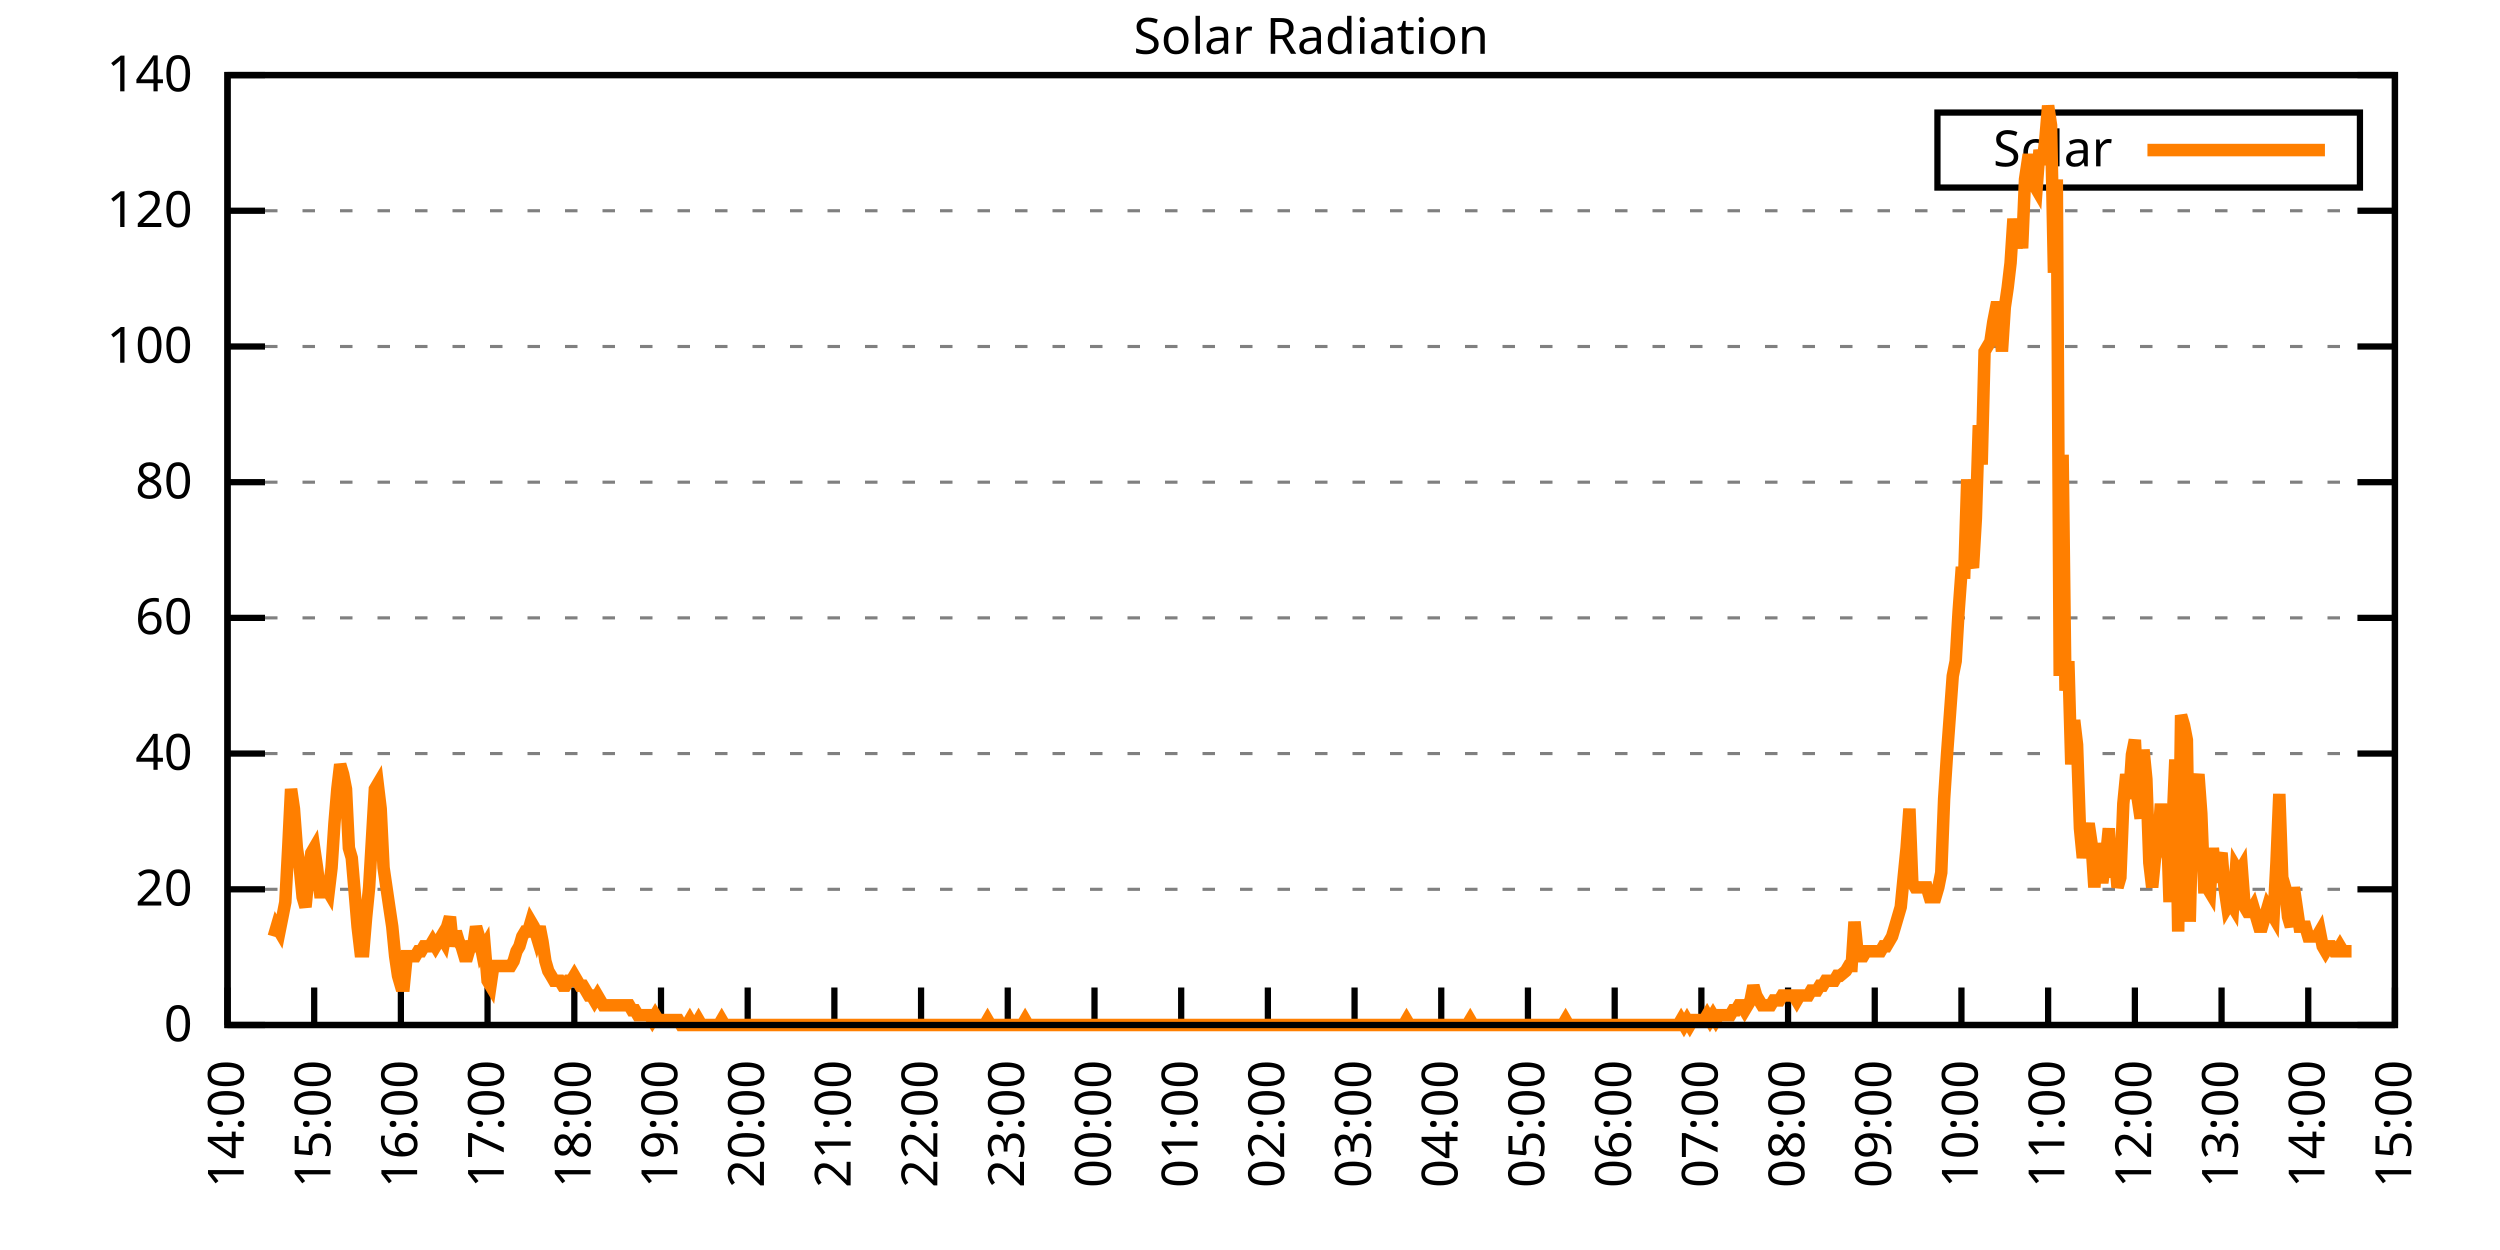
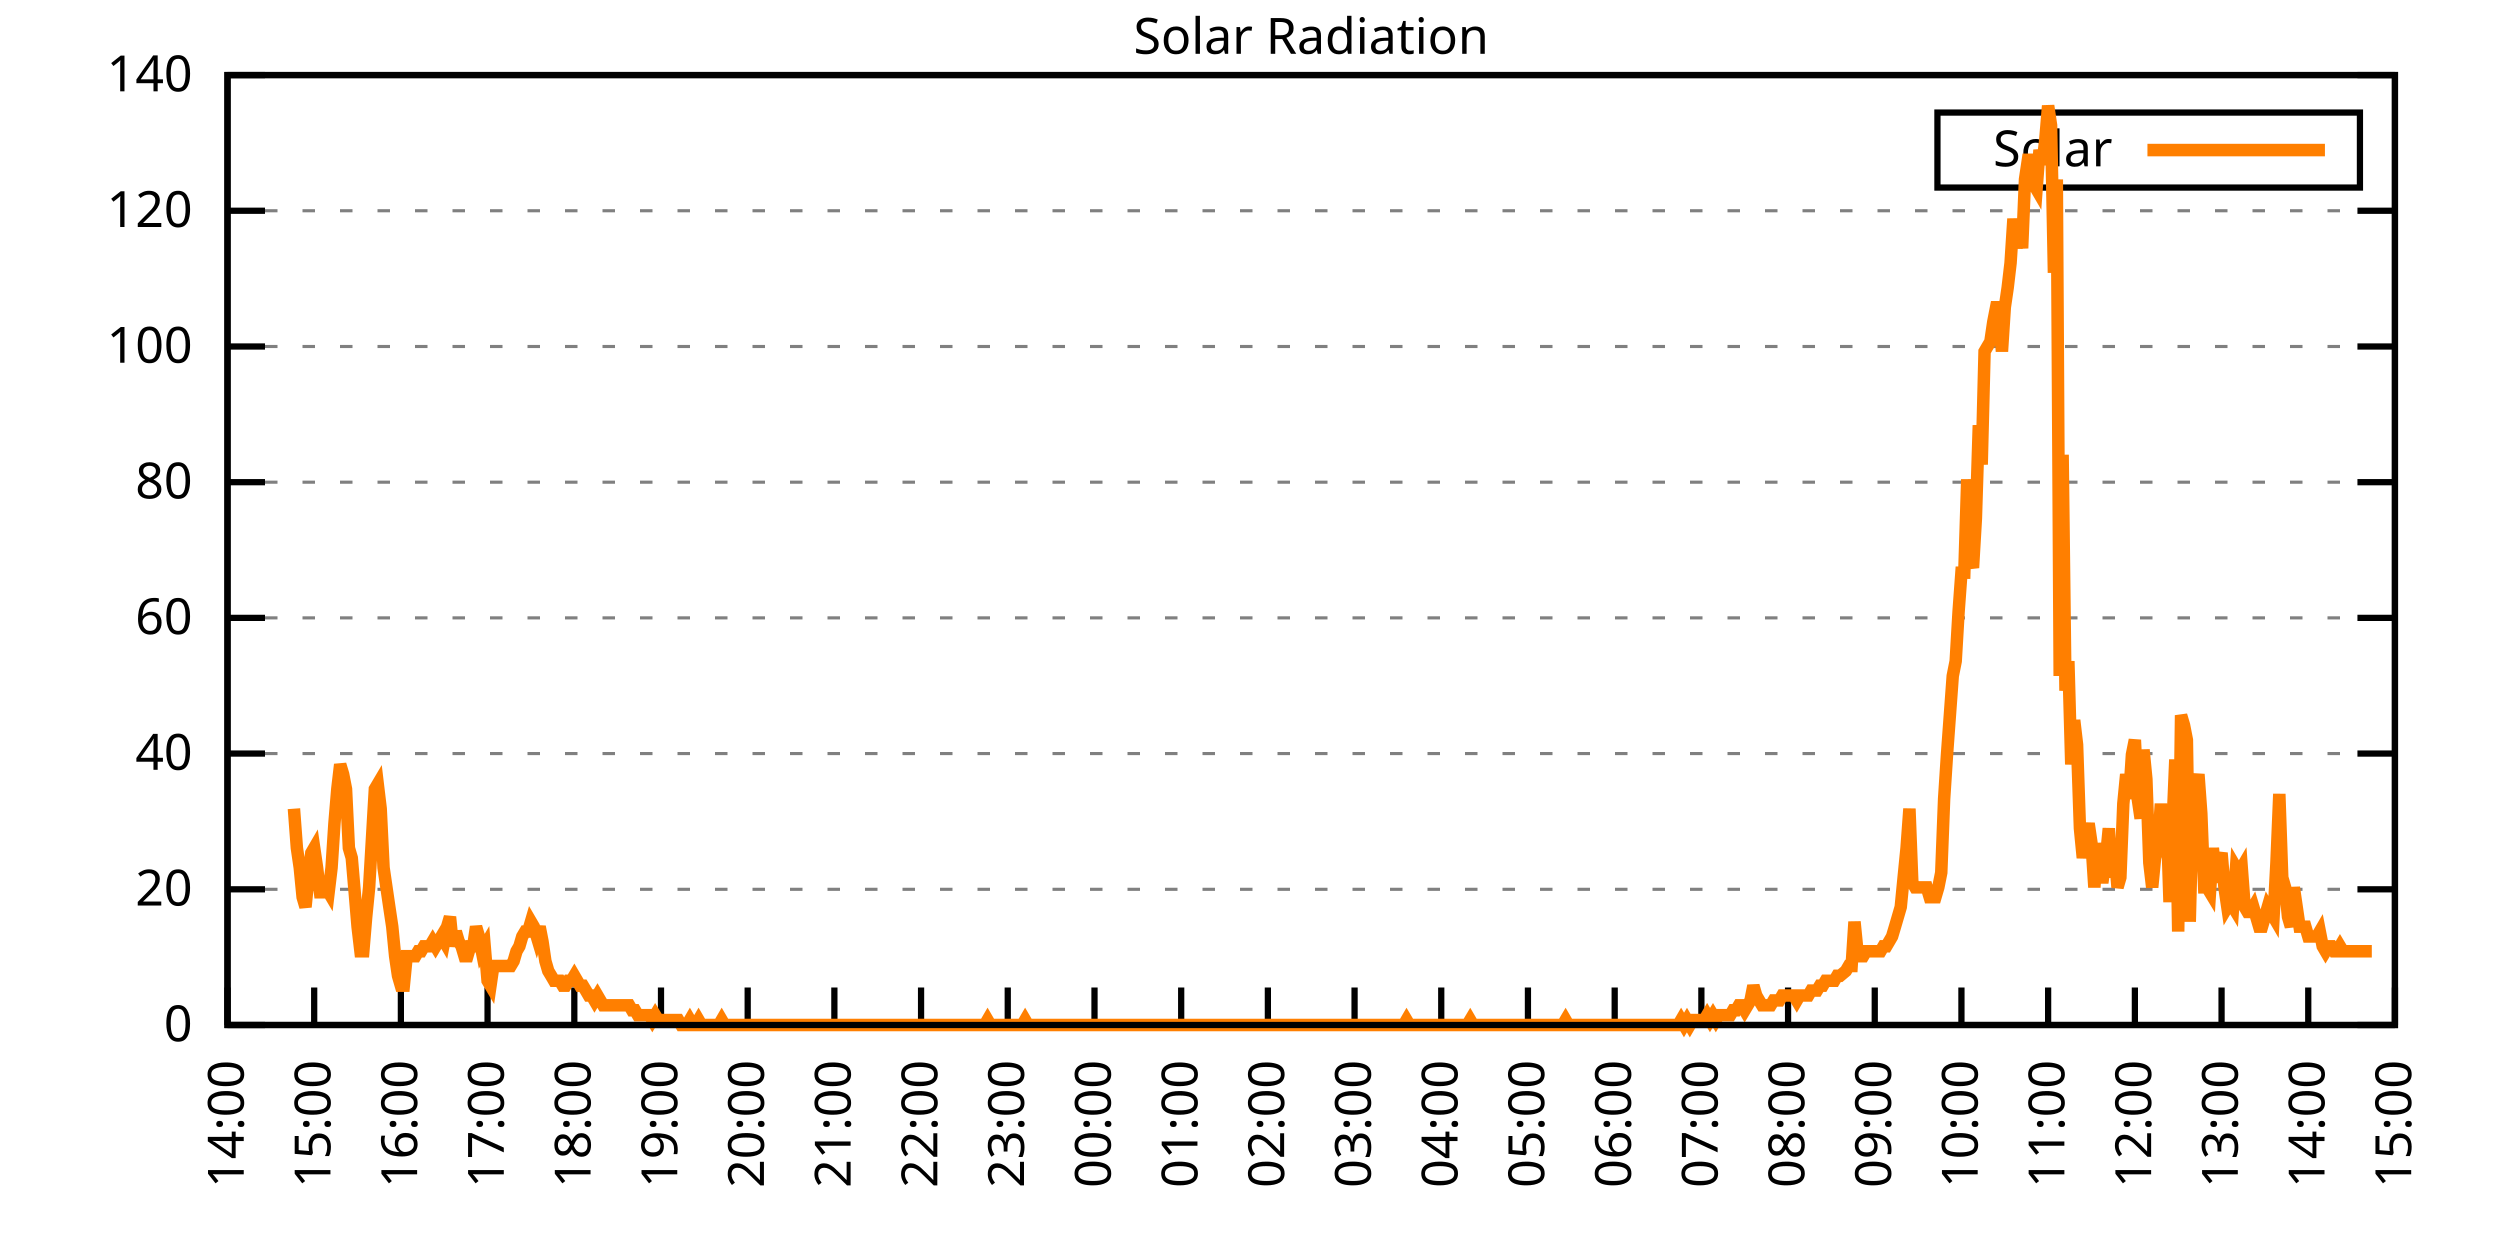
<svg xmlns="http://www.w3.org/2000/svg" xmlns:xlink="http://www.w3.org/1999/xlink" width="400" height="200" viewBox="0 0 400 200">
  <g id="gnuplot_canvas">
    <rect x="0" y="0" width="400" height="200" fill="none" />
    <defs>
      <circle id="gpDot" r="0.5" stroke-width="0.5" stroke="currentColor" />
      <path id="gpPt0" stroke-width="0.333" stroke="currentColor" d="M-1,0 h2 M0,-1 v2" />
      <path id="gpPt1" stroke-width="0.333" stroke="currentColor" d="M-1,-1 L1,1 M1,-1 L-1,1" />
      <path id="gpPt2" stroke-width="0.333" stroke="currentColor" d="M-1,0 L1,0 M0,-1 L0,1 M-1,-1 L1,1 M-1,1 L1,-1" />
      <rect id="gpPt3" stroke-width="0.333" stroke="currentColor" x="-1" y="-1" width="2" height="2" />
      <rect id="gpPt4" stroke-width="0.333" stroke="currentColor" fill="currentColor" x="-1" y="-1" width="2" height="2" />
      <circle id="gpPt5" stroke-width="0.333" stroke="currentColor" cx="0" cy="0" r="1" />
      <use xlink:href="#gpPt5" id="gpPt6" fill="currentColor" stroke="none" />
      <path id="gpPt7" stroke-width="0.333" stroke="currentColor" d="M0,-1.33 L-1.33,0.67 L1.33,0.67 z" />
      <use xlink:href="#gpPt7" id="gpPt8" fill="currentColor" stroke="none" />
      <use xlink:href="#gpPt7" id="gpPt9" stroke="currentColor" transform="rotate(180)" />
      <use xlink:href="#gpPt9" id="gpPt10" fill="currentColor" stroke="none" />
      <use xlink:href="#gpPt3" id="gpPt11" stroke="currentColor" transform="rotate(45)" />
      <use xlink:href="#gpPt11" id="gpPt12" fill="currentColor" stroke="none" />
      <path id="gpPt13" stroke-width="0.333" stroke="currentColor" d="M0,1.330 L1.265,0.411 L0.782,-1.067 L-0.782,-1.076 L-1.265,0.411 z" />
      <use xlink:href="#gpPt13" id="gpPt14" fill="currentColor" stroke="none" />
      <filter id="textbox" filterUnits="objectBoundingBox" x="0" y="0" height="1" width="1">
        <feFlood flood-color="white" flood-opacity="1" result="bgnd" />
        <feComposite in="SourceGraphic" in2="bgnd" operator="atop" />
      </filter>
      <filter id="greybox" filterUnits="objectBoundingBox" x="0" y="0" height="1" width="1">
        <feFlood flood-color="lightgrey" flood-opacity="1" result="grey" />
        <feComposite in="SourceGraphic" in2="grey" operator="atop" />
      </filter>
    </defs>
    <g fill="none" color="white" stroke="currentColor" stroke-width="1.00" stroke-linecap="butt" stroke-linejoin="miter">
</g>
    <g fill="none" color="black" stroke="currentColor" stroke-width="1.00" stroke-linecap="butt" stroke-linejoin="miter">
      <g stroke="none" shape-rendering="crispEdges">
        <polygon fill="rgb(255, 255, 255)" points="36.40,164.00 383.18,164.00 383.18,12.02 36.40,12.02 " />
      </g>
    </g>
    <g fill="none" color="black" stroke="currentColor" stroke-width="1.00" stroke-linecap="butt" stroke-linejoin="miter">
</g>
    <g fill="none" color="black" stroke="black" stroke-width="0.50" stroke-linecap="butt" stroke-linejoin="miter">
</g>
    <g fill="none" color="gray" stroke="currentColor" stroke-width="0.50" stroke-linecap="butt" stroke-linejoin="miter">
      <path stroke="gray" stroke-dasharray="2,4" class="gridline" d="M36.40,164.00 L383.19,164.00  " />
    </g>
    <g fill="none" color="gray" stroke="gray" stroke-width="1.00" stroke-linecap="butt" stroke-linejoin="miter">
</g>
    <g fill="none" color="black" stroke="currentColor" stroke-width="1.00" stroke-linecap="butt" stroke-linejoin="miter">
      <path stroke="black" d="M36.40,164.00 L42.40,164.00 M383.19,164.00 L377.19,164.00  " />
      <g transform="translate(30.80,166.60)" stroke="none" fill="black" font-family="Sans" font-size="8.00" text-anchor="end">
        <text>
          <tspan font-family="Sans"> 0</tspan>
        </text>
      </g>
    </g>
    <g fill="none" color="black" stroke="currentColor" stroke-width="1.00" stroke-linecap="butt" stroke-linejoin="miter">
</g>
    <g fill="none" color="black" stroke="black" stroke-width="0.50" stroke-linecap="butt" stroke-linejoin="miter">
</g>
    <g fill="none" color="gray" stroke="currentColor" stroke-width="0.50" stroke-linecap="butt" stroke-linejoin="miter">
      <path stroke="gray" stroke-dasharray="2,4" class="gridline" d="M36.40,142.29 L383.19,142.29  " />
    </g>
    <g fill="none" color="gray" stroke="gray" stroke-width="1.00" stroke-linecap="butt" stroke-linejoin="miter">
</g>
    <g fill="none" color="black" stroke="currentColor" stroke-width="1.00" stroke-linecap="butt" stroke-linejoin="miter">
      <path stroke="black" d="M36.40,142.29 L42.40,142.29 M383.19,142.29 L377.19,142.29  " />
      <g transform="translate(30.80,144.89)" stroke="none" fill="black" font-family="Sans" font-size="8.00" text-anchor="end">
        <text>
          <tspan font-family="Sans"> 20</tspan>
        </text>
      </g>
    </g>
    <g fill="none" color="black" stroke="currentColor" stroke-width="1.00" stroke-linecap="butt" stroke-linejoin="miter">
</g>
    <g fill="none" color="black" stroke="black" stroke-width="0.50" stroke-linecap="butt" stroke-linejoin="miter">
</g>
    <g fill="none" color="gray" stroke="currentColor" stroke-width="0.50" stroke-linecap="butt" stroke-linejoin="miter">
      <path stroke="gray" stroke-dasharray="2,4" class="gridline" d="M36.40,120.57 L383.19,120.57  " />
    </g>
    <g fill="none" color="gray" stroke="gray" stroke-width="1.00" stroke-linecap="butt" stroke-linejoin="miter">
</g>
    <g fill="none" color="black" stroke="currentColor" stroke-width="1.00" stroke-linecap="butt" stroke-linejoin="miter">
      <path stroke="black" d="M36.40,120.57 L42.40,120.57 M383.19,120.57 L377.19,120.57  " />
      <g transform="translate(30.80,123.17)" stroke="none" fill="black" font-family="Sans" font-size="8.00" text-anchor="end">
        <text>
          <tspan font-family="Sans"> 40</tspan>
        </text>
      </g>
    </g>
    <g fill="none" color="black" stroke="currentColor" stroke-width="1.00" stroke-linecap="butt" stroke-linejoin="miter">
</g>
    <g fill="none" color="black" stroke="black" stroke-width="0.50" stroke-linecap="butt" stroke-linejoin="miter">
</g>
    <g fill="none" color="gray" stroke="currentColor" stroke-width="0.50" stroke-linecap="butt" stroke-linejoin="miter">
      <path stroke="gray" stroke-dasharray="2,4" class="gridline" d="M36.40,98.86 L383.19,98.86  " />
    </g>
    <g fill="none" color="gray" stroke="gray" stroke-width="1.00" stroke-linecap="butt" stroke-linejoin="miter">
</g>
    <g fill="none" color="black" stroke="currentColor" stroke-width="1.00" stroke-linecap="butt" stroke-linejoin="miter">
      <path stroke="black" d="M36.40,98.86 L42.40,98.86 M383.19,98.86 L377.19,98.86  " />
      <g transform="translate(30.80,101.46)" stroke="none" fill="black" font-family="Sans" font-size="8.00" text-anchor="end">
        <text>
          <tspan font-family="Sans"> 60</tspan>
        </text>
      </g>
    </g>
    <g fill="none" color="black" stroke="currentColor" stroke-width="1.00" stroke-linecap="butt" stroke-linejoin="miter">
</g>
    <g fill="none" color="black" stroke="black" stroke-width="0.50" stroke-linecap="butt" stroke-linejoin="miter">
</g>
    <g fill="none" color="gray" stroke="currentColor" stroke-width="0.50" stroke-linecap="butt" stroke-linejoin="miter">
      <path stroke="gray" stroke-dasharray="2,4" class="gridline" d="M36.40,77.15 L383.19,77.15  " />
    </g>
    <g fill="none" color="gray" stroke="gray" stroke-width="1.00" stroke-linecap="butt" stroke-linejoin="miter">
</g>
    <g fill="none" color="black" stroke="currentColor" stroke-width="1.00" stroke-linecap="butt" stroke-linejoin="miter">
      <path stroke="black" d="M36.40,77.15 L42.40,77.15 M383.19,77.15 L377.19,77.15  " />
      <g transform="translate(30.80,79.75)" stroke="none" fill="black" font-family="Sans" font-size="8.00" text-anchor="end">
        <text>
          <tspan font-family="Sans"> 80</tspan>
        </text>
      </g>
    </g>
    <g fill="none" color="black" stroke="currentColor" stroke-width="1.00" stroke-linecap="butt" stroke-linejoin="miter">
</g>
    <g fill="none" color="black" stroke="black" stroke-width="0.50" stroke-linecap="butt" stroke-linejoin="miter">
</g>
    <g fill="none" color="gray" stroke="currentColor" stroke-width="0.50" stroke-linecap="butt" stroke-linejoin="miter">
      <path stroke="gray" stroke-dasharray="2,4" class="gridline" d="M36.40,55.44 L383.19,55.44  " />
    </g>
    <g fill="none" color="gray" stroke="gray" stroke-width="1.00" stroke-linecap="butt" stroke-linejoin="miter">
</g>
    <g fill="none" color="black" stroke="currentColor" stroke-width="1.00" stroke-linecap="butt" stroke-linejoin="miter">
      <path stroke="black" d="M36.40,55.44 L42.40,55.44 M383.19,55.44 L377.19,55.44  " />
      <g transform="translate(30.80,58.04)" stroke="none" fill="black" font-family="Sans" font-size="8.00" text-anchor="end">
        <text>
          <tspan font-family="Sans"> 100</tspan>
        </text>
      </g>
    </g>
    <g fill="none" color="black" stroke="currentColor" stroke-width="1.00" stroke-linecap="butt" stroke-linejoin="miter">
</g>
    <g fill="none" color="black" stroke="black" stroke-width="0.50" stroke-linecap="butt" stroke-linejoin="miter">
</g>
    <g fill="none" color="gray" stroke="currentColor" stroke-width="0.50" stroke-linecap="butt" stroke-linejoin="miter">
      <path stroke="gray" stroke-dasharray="2,4" class="gridline" d="M36.40,33.72 L383.19,33.72  " />
    </g>
    <g fill="none" color="gray" stroke="gray" stroke-width="1.00" stroke-linecap="butt" stroke-linejoin="miter">
</g>
    <g fill="none" color="black" stroke="currentColor" stroke-width="1.00" stroke-linecap="butt" stroke-linejoin="miter">
      <path stroke="black" d="M36.40,33.72 L42.40,33.72 M383.19,33.72 L377.19,33.72  " />
      <g transform="translate(30.80,36.32)" stroke="none" fill="black" font-family="Sans" font-size="8.00" text-anchor="end">
        <text>
          <tspan font-family="Sans"> 120</tspan>
        </text>
      </g>
    </g>
    <g fill="none" color="black" stroke="currentColor" stroke-width="1.00" stroke-linecap="butt" stroke-linejoin="miter">
</g>
    <g fill="none" color="black" stroke="black" stroke-width="0.50" stroke-linecap="butt" stroke-linejoin="miter">
</g>
    <g fill="none" color="gray" stroke="currentColor" stroke-width="0.50" stroke-linecap="butt" stroke-linejoin="miter">
      <path stroke="gray" stroke-dasharray="2,4" class="gridline" d="M36.40,12.01 L383.19,12.01  " />
    </g>
    <g fill="none" color="gray" stroke="gray" stroke-width="1.00" stroke-linecap="butt" stroke-linejoin="miter">
</g>
    <g fill="none" color="black" stroke="currentColor" stroke-width="1.00" stroke-linecap="butt" stroke-linejoin="miter">
      <path stroke="black" d="M36.40,12.01 L42.40,12.01 M383.19,12.01 L377.19,12.01  " />
      <g transform="translate(30.80,14.61)" stroke="none" fill="black" font-family="Sans" font-size="8.00" text-anchor="end">
        <text>
          <tspan font-family="Sans"> 140</tspan>
        </text>
      </g>
    </g>
    <g fill="none" color="black" stroke="currentColor" stroke-width="1.00" stroke-linecap="butt" stroke-linejoin="miter">
      <path stroke="black" d="M36.40,164.00 L36.40,158.00  " />
      <g transform="translate(39.00,169.60) rotate(270.00)" stroke="none" fill="black" font-family="Sans" font-size="8.00" text-anchor="end">
        <text>
          <tspan font-family="Sans">14:00</tspan>
        </text>
      </g>
    </g>
    <g fill="none" color="black" stroke="currentColor" stroke-width="1.00" stroke-linecap="butt" stroke-linejoin="miter">
      <path stroke="black" d="M50.27,164.00 L50.27,158.00  " />
      <g transform="translate(52.87,169.60) rotate(270.00)" stroke="none" fill="black" font-family="Sans" font-size="8.00" text-anchor="end">
        <text>
          <tspan font-family="Sans">15:00</tspan>
        </text>
      </g>
    </g>
    <g fill="none" color="black" stroke="currentColor" stroke-width="1.00" stroke-linecap="butt" stroke-linejoin="miter">
      <path stroke="black" d="M64.14,164.00 L64.14,158.00  " />
      <g transform="translate(66.74,169.60) rotate(270.00)" stroke="none" fill="black" font-family="Sans" font-size="8.00" text-anchor="end">
        <text>
          <tspan font-family="Sans">16:00</tspan>
        </text>
      </g>
    </g>
    <g fill="none" color="black" stroke="currentColor" stroke-width="1.00" stroke-linecap="butt" stroke-linejoin="miter">
      <path stroke="black" d="M78.01,164.00 L78.01,158.00  " />
      <g transform="translate(80.61,169.60) rotate(270.00)" stroke="none" fill="black" font-family="Sans" font-size="8.00" text-anchor="end">
        <text>
          <tspan font-family="Sans">17:00</tspan>
        </text>
      </g>
    </g>
    <g fill="none" color="black" stroke="currentColor" stroke-width="1.00" stroke-linecap="butt" stroke-linejoin="miter">
      <path stroke="black" d="M91.89,164.00 L91.89,158.00  " />
      <g transform="translate(94.49,169.60) rotate(270.00)" stroke="none" fill="black" font-family="Sans" font-size="8.00" text-anchor="end">
        <text>
          <tspan font-family="Sans">18:00</tspan>
        </text>
      </g>
    </g>
    <g fill="none" color="black" stroke="currentColor" stroke-width="1.00" stroke-linecap="butt" stroke-linejoin="miter">
      <path stroke="black" d="M105.76,164.00 L105.76,158.00  " />
      <g transform="translate(108.36,169.60) rotate(270.00)" stroke="none" fill="black" font-family="Sans" font-size="8.00" text-anchor="end">
        <text>
          <tspan font-family="Sans">19:00</tspan>
        </text>
      </g>
    </g>
    <g fill="none" color="black" stroke="currentColor" stroke-width="1.00" stroke-linecap="butt" stroke-linejoin="miter">
      <path stroke="black" d="M119.63,164.00 L119.63,158.00  " />
      <g transform="translate(122.23,169.60) rotate(270.00)" stroke="none" fill="black" font-family="Sans" font-size="8.00" text-anchor="end">
        <text>
          <tspan font-family="Sans">20:00</tspan>
        </text>
      </g>
    </g>
    <g fill="none" color="black" stroke="currentColor" stroke-width="1.00" stroke-linecap="butt" stroke-linejoin="miter">
      <path stroke="black" d="M133.50,164.00 L133.50,158.00  " />
      <g transform="translate(136.10,169.60) rotate(270.00)" stroke="none" fill="black" font-family="Sans" font-size="8.00" text-anchor="end">
        <text>
          <tspan font-family="Sans">21:00</tspan>
        </text>
      </g>
    </g>
    <g fill="none" color="black" stroke="currentColor" stroke-width="1.00" stroke-linecap="butt" stroke-linejoin="miter">
      <path stroke="black" d="M147.37,164.00 L147.37,158.00  " />
      <g transform="translate(149.97,169.60) rotate(270.00)" stroke="none" fill="black" font-family="Sans" font-size="8.00" text-anchor="end">
        <text>
          <tspan font-family="Sans">22:00</tspan>
        </text>
      </g>
    </g>
    <g fill="none" color="black" stroke="currentColor" stroke-width="1.00" stroke-linecap="butt" stroke-linejoin="miter">
      <path stroke="black" d="M161.24,164.00 L161.24,158.00  " />
      <g transform="translate(163.84,169.60) rotate(270.00)" stroke="none" fill="black" font-family="Sans" font-size="8.00" text-anchor="end">
        <text>
          <tspan font-family="Sans">23:00</tspan>
        </text>
      </g>
    </g>
    <g fill="none" color="black" stroke="currentColor" stroke-width="1.00" stroke-linecap="butt" stroke-linejoin="miter">
      <path stroke="black" d="M175.12,164.00 L175.12,158.00  " />
      <g transform="translate(177.72,169.60) rotate(270.00)" stroke="none" fill="black" font-family="Sans" font-size="8.00" text-anchor="end">
        <text>
          <tspan font-family="Sans">00:00</tspan>
        </text>
      </g>
    </g>
    <g fill="none" color="black" stroke="currentColor" stroke-width="1.00" stroke-linecap="butt" stroke-linejoin="miter">
      <path stroke="black" d="M188.99,164.00 L188.99,158.00  " />
      <g transform="translate(191.59,169.60) rotate(270.00)" stroke="none" fill="black" font-family="Sans" font-size="8.00" text-anchor="end">
        <text>
          <tspan font-family="Sans">01:00</tspan>
        </text>
      </g>
    </g>
    <g fill="none" color="black" stroke="currentColor" stroke-width="1.00" stroke-linecap="butt" stroke-linejoin="miter">
      <path stroke="black" d="M202.86,164.00 L202.86,158.00  " />
      <g transform="translate(205.46,169.60) rotate(270.00)" stroke="none" fill="black" font-family="Sans" font-size="8.00" text-anchor="end">
        <text>
          <tspan font-family="Sans">02:00</tspan>
        </text>
      </g>
    </g>
    <g fill="none" color="black" stroke="currentColor" stroke-width="1.00" stroke-linecap="butt" stroke-linejoin="miter">
      <path stroke="black" d="M216.73,164.00 L216.73,158.00  " />
      <g transform="translate(219.33,169.60) rotate(270.00)" stroke="none" fill="black" font-family="Sans" font-size="8.00" text-anchor="end">
        <text>
          <tspan font-family="Sans">03:00</tspan>
        </text>
      </g>
    </g>
    <g fill="none" color="black" stroke="currentColor" stroke-width="1.00" stroke-linecap="butt" stroke-linejoin="miter">
      <path stroke="black" d="M230.60,164.00 L230.60,158.00  " />
      <g transform="translate(233.20,169.60) rotate(270.00)" stroke="none" fill="black" font-family="Sans" font-size="8.00" text-anchor="end">
        <text>
          <tspan font-family="Sans">04:00</tspan>
        </text>
      </g>
    </g>
    <g fill="none" color="black" stroke="currentColor" stroke-width="1.00" stroke-linecap="butt" stroke-linejoin="miter">
      <path stroke="black" d="M244.47,164.00 L244.47,158.00  " />
      <g transform="translate(247.07,169.60) rotate(270.00)" stroke="none" fill="black" font-family="Sans" font-size="8.00" text-anchor="end">
        <text>
          <tspan font-family="Sans">05:00</tspan>
        </text>
      </g>
    </g>
    <g fill="none" color="black" stroke="currentColor" stroke-width="1.00" stroke-linecap="butt" stroke-linejoin="miter">
      <path stroke="black" d="M258.35,164.00 L258.35,158.00  " />
      <g transform="translate(260.95,169.60) rotate(270.00)" stroke="none" fill="black" font-family="Sans" font-size="8.00" text-anchor="end">
        <text>
          <tspan font-family="Sans">06:00</tspan>
        </text>
      </g>
    </g>
    <g fill="none" color="black" stroke="currentColor" stroke-width="1.00" stroke-linecap="butt" stroke-linejoin="miter">
      <path stroke="black" d="M272.22,164.00 L272.22,158.00  " />
      <g transform="translate(274.82,169.60) rotate(270.00)" stroke="none" fill="black" font-family="Sans" font-size="8.00" text-anchor="end">
        <text>
          <tspan font-family="Sans">07:00</tspan>
        </text>
      </g>
    </g>
    <g fill="none" color="black" stroke="currentColor" stroke-width="1.00" stroke-linecap="butt" stroke-linejoin="miter">
      <path stroke="black" d="M286.09,164.00 L286.09,158.00  " />
      <g transform="translate(288.69,169.60) rotate(270.00)" stroke="none" fill="black" font-family="Sans" font-size="8.00" text-anchor="end">
        <text>
          <tspan font-family="Sans">08:00</tspan>
        </text>
      </g>
    </g>
    <g fill="none" color="black" stroke="currentColor" stroke-width="1.00" stroke-linecap="butt" stroke-linejoin="miter">
      <path stroke="black" d="M299.96,164.00 L299.96,158.00  " />
      <g transform="translate(302.56,169.60) rotate(270.00)" stroke="none" fill="black" font-family="Sans" font-size="8.00" text-anchor="end">
        <text>
          <tspan font-family="Sans">09:00</tspan>
        </text>
      </g>
    </g>
    <g fill="none" color="black" stroke="currentColor" stroke-width="1.00" stroke-linecap="butt" stroke-linejoin="miter">
      <path stroke="black" d="M313.83,164.00 L313.83,158.00  " />
      <g transform="translate(316.43,169.60) rotate(270.00)" stroke="none" fill="black" font-family="Sans" font-size="8.00" text-anchor="end">
        <text>
          <tspan font-family="Sans">10:00</tspan>
        </text>
      </g>
    </g>
    <g fill="none" color="black" stroke="currentColor" stroke-width="1.00" stroke-linecap="butt" stroke-linejoin="miter">
      <path stroke="black" d="M327.70,164.00 L327.70,158.00  " />
      <g transform="translate(330.30,169.60) rotate(270.00)" stroke="none" fill="black" font-family="Sans" font-size="8.00" text-anchor="end">
        <text>
          <tspan font-family="Sans">11:00</tspan>
        </text>
      </g>
    </g>
    <g fill="none" color="black" stroke="currentColor" stroke-width="1.00" stroke-linecap="butt" stroke-linejoin="miter">
      <path stroke="black" d="M341.58,164.00 L341.58,158.00  " />
      <g transform="translate(344.18,169.60) rotate(270.00)" stroke="none" fill="black" font-family="Sans" font-size="8.00" text-anchor="end">
        <text>
          <tspan font-family="Sans">12:00</tspan>
        </text>
      </g>
    </g>
    <g fill="none" color="black" stroke="currentColor" stroke-width="1.00" stroke-linecap="butt" stroke-linejoin="miter">
      <path stroke="black" d="M355.45,164.00 L355.45,158.00  " />
      <g transform="translate(358.05,169.60) rotate(270.00)" stroke="none" fill="black" font-family="Sans" font-size="8.00" text-anchor="end">
        <text>
          <tspan font-family="Sans">13:00</tspan>
        </text>
      </g>
    </g>
    <g fill="none" color="black" stroke="currentColor" stroke-width="1.00" stroke-linecap="butt" stroke-linejoin="miter">
      <path stroke="black" d="M369.32,164.00 L369.32,158.00  " />
      <g transform="translate(371.92,169.60) rotate(270.00)" stroke="none" fill="black" font-family="Sans" font-size="8.00" text-anchor="end">
        <text>
          <tspan font-family="Sans">14:00</tspan>
        </text>
      </g>
    </g>
    <g fill="none" color="black" stroke="currentColor" stroke-width="1.00" stroke-linecap="butt" stroke-linejoin="miter">
      <path stroke="black" d="M383.19,164.00 L383.19,158.00  " />
      <g transform="translate(385.79,169.60) rotate(270.00)" stroke="none" fill="black" font-family="Sans" font-size="8.00" text-anchor="end">
        <text>
          <tspan font-family="Sans">15:00</tspan>
        </text>
      </g>
    </g>
    <g fill="none" color="black" stroke="currentColor" stroke-width="1.00" stroke-linecap="butt" stroke-linejoin="miter">
</g>
    <g fill="none" color="black" stroke="currentColor" stroke-width="1.00" stroke-linecap="butt" stroke-linejoin="miter">
      <path stroke="black" d="M36.40,12.01 L36.40,164.00 L383.19,164.00 L383.19,12.01 L36.40,12.01 Z  " />
    </g>
    <g fill="none" color="black" stroke="currentColor" stroke-width="1.00" stroke-linecap="butt" stroke-linejoin="miter">
</g>
    <g fill="none" color="black" stroke="currentColor" stroke-width="1.00" stroke-linecap="butt" stroke-linejoin="miter">
      <path stroke="black" d="M309.99,30.01 L309.99,18.01 L377.59,18.01 L377.59,30.01 L309.99,30.01 Z  " />
    </g>
    <g id="Solar_Radiation_plot_1">
      <g fill="none" color="white" stroke="black" stroke-width="2.00" stroke-linecap="butt" stroke-linejoin="miter">
</g>
      <g fill="none" color="black" stroke="currentColor" stroke-width="2.00" stroke-linecap="butt" stroke-linejoin="miter">
        <g transform="translate(337.99,26.61)" stroke="none" fill="black" font-family="Sans" font-size="8.00" text-anchor="end">
          <text>
            <tspan font-family="Sans">Solar</tspan>
          </text>
        </g>
      </g>
      <g fill="none" color="black" stroke="currentColor" stroke-width="2.00" stroke-linecap="butt" stroke-linejoin="miter">
-         <path stroke="rgb(255, 127,   0)" d="M343.59,24.01 L371.99,24.01 M43.80,149.84 L44.26,148.27 L44.72,149.05 L45.19,146.70 L45.65,144.34 L46.11,135.68   L46.57,126.24 L47.03,129.39 L47.50,135.68 L47.96,138.83 L48.42,143.55 L48.88,145.12 L49.35,140.40 L49.81,136.47   L50.27,135.68 L50.73,138.83 L51.20,142.76 L51.66,142.76 L52.12,141.98 L52.58,142.76 L53.05,138.83 L53.51,131.75   L53.97,126.24 L54.43,122.31 L54.90,123.88 L55.36,126.24 L55.82,135.68 L56.28,137.26 L56.75,142.76 L57.21,148.27   L57.67,152.20 L58.13,152.20 L58.59,146.70 L59.06,141.98 L59.52,134.11 L59.98,126.24 L60.44,125.46 L60.91,129.39   L61.37,138.83 L61.83,141.98 L62.29,145.12 L62.76,148.27 L63.22,152.99 L63.68,156.13 L64.14,157.71 L64.61,157.71   L65.07,152.99 L65.53,152.99 L65.99,152.99 L66.46,152.99 L66.92,152.20 L67.38,152.20 L67.84,151.41 L68.30,151.41   L68.77,151.41 L69.23,150.63 L69.69,151.41 L70.15,150.63 L70.62,149.84 L71.08,150.63 L71.54,148.27 L72.00,146.70   L72.47,151.41 L72.93,149.05 L73.39,150.63 L73.85,151.41 L74.32,152.99 L74.78,152.99 L75.24,151.41 L75.70,151.41   L76.17,148.27 L76.63,149.84 L77.09,152.20 L77.55,151.41 L78.01,156.92 L78.48,157.71 L78.94,154.56 L79.40,154.56   L79.86,154.56 L80.33,154.56 L80.79,154.56 L81.25,154.56 L81.71,154.56 L82.18,153.77 L82.64,152.20 L83.10,151.41   L83.56,149.84 L84.03,149.05 L84.49,149.05 L84.95,147.48 L85.41,148.27 L85.88,149.84 L86.34,148.27 L86.80,150.63   L87.26,153.77 L87.72,155.35 L88.19,156.13 L88.65,156.92 L89.11,156.92 L89.57,156.92 L90.04,157.71 L90.50,157.71   L90.96,156.92 L91.42,156.92 L91.89,156.13 L92.35,156.92 L92.81,157.71 L93.27,157.71 L93.74,158.49 L94.20,159.28   L94.66,159.28 L95.12,160.07 L95.59,159.28 L96.05,160.07 L96.51,160.85 L96.97,160.85 L97.44,160.85 L97.90,160.85   L98.36,160.85 L98.82,160.85 L99.28,160.85 L99.75,160.85 L100.21,160.85 L100.67,160.85 L101.13,161.64 L101.60,161.64   L102.06,162.43 L102.52,162.43 L102.98,162.43 L103.45,162.43 L103.91,162.43 L104.37,163.21 L104.83,162.43 L105.30,163.21   L105.76,163.21 L106.22,163.21 L106.68,163.21 L107.15,163.21 L107.61,163.21 L108.07,163.21 L108.53,163.21 L108.99,164.00   L109.46,164.00 L109.92,164.00 L110.38,163.21 L110.84,164.00 L111.31,164.00 L111.77,163.21 L112.23,164.00 L112.69,164.00   L113.16,164.00 L113.62,164.00 L114.08,164.00 L114.54,164.00 L115.01,164.00 L115.47,163.21 L115.93,164.00 L116.39,164.00   L116.86,164.00 L117.32,164.00 L117.78,164.00 L118.24,164.00 L118.70,164.00 L119.17,164.00 L119.63,164.00 L120.09,164.00   L120.55,164.00 L121.02,164.00 L121.48,164.00 L121.94,164.00 L122.40,164.00 L122.87,164.00 L123.33,164.00 L123.79,164.00   L124.25,164.00 L124.72,164.00 L125.18,164.00 L125.64,164.00 L126.10,164.00 L126.57,164.00 L127.03,164.00 L127.49,164.00   L127.95,164.00 L128.41,164.00 L128.88,164.00 L129.34,164.00 L129.80,164.00 L130.26,164.00 L130.73,164.00 L131.19,164.00   L131.65,164.00 L132.11,164.00 L132.58,164.00 L133.04,164.00 L133.50,164.00 L133.96,164.00 L134.43,164.00 L134.89,164.00   L135.35,164.00 L135.81,164.00 L136.28,164.00 L136.74,164.00 L137.20,164.00 L137.66,164.00 L138.13,164.00 L138.59,164.00   L139.05,164.00 L139.51,164.00 L139.97,164.00 L140.44,164.00 L140.90,164.00 L141.36,164.00 L141.82,164.00 L142.29,164.00   L142.75,164.00 L143.21,164.00 L143.67,164.00 L144.14,164.00 L144.60,164.00 L145.06,164.00 L145.52,164.00 L145.99,164.00   L146.45,164.00 L146.91,164.00 L147.37,164.00 L147.84,164.00 L148.30,164.00 L148.76,164.00 L149.22,164.00 L149.68,164.00   L150.15,164.00 L150.61,164.00 L151.07,164.00 L151.53,164.00 L152.00,164.00 L152.46,164.00 L152.92,164.00 L153.38,164.00   L153.85,164.00 L154.31,164.00 L154.77,164.00 L155.23,164.00 L155.70,164.00 L156.16,164.00 L156.62,164.00 L157.08,164.00   L157.55,164.00 L158.01,163.21 L158.47,164.00 L158.93,164.00 L159.39,164.00 L159.86,164.00 L160.32,164.00 L160.78,164.00   L161.24,164.00 L161.71,164.00 L162.17,164.00 L162.63,164.00 L163.09,164.00 L163.56,164.00 L164.02,163.21 L164.48,164.00   L164.94,164.00 L165.41,164.00 L165.87,164.00 L166.33,164.00 L166.79,164.00 L167.26,164.00 L167.72,164.00 L168.18,164.00   L168.64,164.00 L169.10,164.00 L169.57,164.00 L170.03,164.00 L170.49,164.00 L170.95,164.00 L171.42,164.00 L171.88,164.00   L172.34,164.00 L172.80,164.00 L173.27,164.00 L173.73,164.00 L174.19,164.00 L174.65,164.00 L175.12,164.00 L175.58,164.00   L176.04,164.00 L176.50,164.00 L176.97,164.00 L177.43,164.00 L177.89,164.00 L178.35,164.00 L178.82,164.00 L179.28,164.00   L179.74,164.00 L180.20,164.00 L180.66,164.00 L181.13,164.00 L181.59,164.00 L182.05,164.00 L182.51,164.00 L182.98,164.00   L183.44,164.00 L183.90,164.00 L184.36,164.00 L184.83,164.00 L185.29,164.00 L185.75,164.00 L186.21,164.00 L186.68,164.00   L187.14,164.00 L187.60,164.00 L188.06,164.00 L188.53,164.00 L188.99,164.00 L189.45,164.00 L189.91,164.00 L190.37,164.00   L190.84,164.00 L191.30,164.00 L191.76,164.00 L192.22,164.00 L192.69,164.00 L193.15,164.00 L193.61,164.00 L194.07,164.00   L194.54,164.00 L195.00,164.00 L195.46,164.00 L195.92,164.00 L196.39,164.00 L196.85,164.00 L197.31,164.00 L197.77,164.00   L198.24,164.00 L198.70,164.00 L199.16,164.00 L199.62,164.00 L200.08,164.00 L200.55,164.00 L201.01,164.00 L201.47,164.00   L201.93,164.00 L202.40,164.00 L202.86,164.00 L203.32,164.00 L203.78,164.00 L204.25,164.00 L204.71,164.00 L205.17,164.00   L205.63,164.00 L206.10,164.00 L206.56,164.00 L207.02,164.00 L207.48,164.00 L207.95,164.00 L208.41,164.00 L208.87,164.00   L209.33,164.00 L209.80,164.00 L210.26,164.00 L210.72,164.00 L211.18,164.00 L211.64,164.00 L212.11,164.00 L212.57,164.00   L213.03,164.00 L213.49,164.00 L213.96,164.00 L214.42,164.00 L214.88,164.00 L215.34,164.00 L215.81,164.00 L216.27,164.00   L216.73,164.00 L217.19,164.00 L217.66,164.00 L218.12,164.00 L218.58,164.00 L219.04,164.00 L219.51,164.00 L219.97,164.00   L220.43,164.00 L220.89,164.00 L221.35,164.00 L221.82,164.00 L222.28,164.00 L222.74,164.00 L223.20,164.00 L223.67,164.00   L224.13,164.00 L224.59,164.00 L225.05,163.21 L225.52,164.00 L225.98,164.00 L226.44,164.00 L226.90,164.00 L227.37,164.00   L227.83,164.00 L228.29,164.00 L228.75,164.00 L229.22,164.00 L229.68,164.00 L230.14,164.00 L230.60,164.00 L231.06,164.00   L231.53,164.00 L231.99,164.00 L232.45,164.00 L232.91,164.00 L233.38,164.00 L233.84,164.00 L234.30,164.00 L234.76,164.00   L235.23,163.21 L235.69,164.00 L236.15,164.00 L236.61,164.00 L237.08,164.00 L237.54,164.00 L238.00,164.00 L238.46,164.00   L238.93,164.00 L239.39,164.00 L239.85,164.00 L240.31,164.00 L240.77,164.00 L241.24,164.00 L241.70,164.00 L242.16,164.00   L242.62,164.00 L243.09,164.00 L243.55,164.00 L244.01,164.00 L244.47,164.00 L244.94,164.00 L245.40,164.00 L245.86,164.00   L246.32,164.00 L246.79,164.00 L247.25,164.00 L247.71,164.00 L248.17,164.00 L248.64,164.00 L249.10,164.00 L249.56,164.00   L250.02,164.00 L250.49,163.21 L250.95,164.00 L251.41,164.00 L251.87,164.00 L252.33,164.00 L252.80,164.00 L253.26,164.00   L253.72,164.00 L254.18,164.00 L254.65,164.00 L255.11,164.00 L255.57,164.00 L256.03,164.00 L256.50,164.00 L256.96,164.00   L257.42,164.00 L257.88,164.00 L258.35,164.00 L258.81,164.00 L259.27,164.00 L259.73,164.00 L260.20,164.00 L260.66,164.00   L261.12,164.00 L261.58,164.00 L262.04,164.00 L262.51,164.00 L262.97,164.00 L263.43,164.00 L263.89,164.00 L264.36,164.00   L264.82,164.00 L265.28,164.00 L265.74,164.00 L266.21,164.00 L266.67,164.00 L267.13,164.00 L267.59,164.00 L268.06,164.00   L268.52,164.00 L268.98,163.21 L269.44,164.00 L269.91,163.21 L270.37,164.00 L270.83,163.21 L271.29,163.21 L271.75,163.21   L272.22,163.21 L272.68,163.21 L273.14,162.43 L273.60,163.21 L274.07,162.43 L274.53,163.21 L274.99,162.43 L275.45,162.43   L275.92,162.43 L276.38,162.43 L276.84,162.43 L277.30,161.64 L277.77,161.64 L278.23,160.85 L278.69,160.85 L279.15,161.64   L279.62,160.85 L280.08,160.07 L280.54,157.71 L281.00,159.28 L281.46,160.07 L281.93,160.85 L282.39,160.85 L282.85,160.85   L283.31,160.85 L283.78,160.07 L284.24,160.07 L284.70,160.07 L285.16,159.28 L285.63,159.28 L286.09,159.28 L286.55,159.28   L287.01,159.28 L287.48,160.07 L287.94,159.28 L288.40,159.28 L288.86,159.28 L289.33,159.28 L289.79,158.49 L290.25,158.49   L290.71,158.49 L291.18,157.71 L291.64,157.71 L292.10,156.92 L292.56,156.92 L293.02,156.92 L293.49,156.92 L293.95,156.13   L294.41,156.13 L295.34,155.35 L295.80,154.56 L296.26,154.56 L296.72,147.48 L297.19,152.20 L297.65,152.99 L298.11,152.99   L298.57,152.20 L299.04,152.20 L299.50,152.20 L299.96,152.20 L300.42,152.20 L300.89,152.20 L301.35,151.41 L301.81,151.41   L302.27,150.63 L302.73,149.84 L303.20,148.27 L303.66,146.70 L304.12,145.12 L304.58,140.40 L305.05,135.68 L305.51,129.39   L305.97,141.19 L306.43,141.98 L306.90,141.98 L307.36,141.98 L307.82,141.98 L308.28,141.98 L308.75,143.55 L309.21,143.55   L309.67,143.55 L310.13,141.98 L310.60,139.62 L311.06,127.82 L311.52,120.74 L311.98,114.44 L312.44,108.15 L312.91,105.79   L313.37,97.93 L313.83,91.63 L314.29,91.63 L314.76,76.69 L315.22,89.27 L315.68,90.85 L316.14,82.98 L316.61,68.04   L317.07,74.33 L317.53,56.24 L317.99,55.45 L318.46,54.66 L318.92,51.52 L319.38,49.16 L319.84,49.16 L320.31,56.24   L320.77,49.16 L321.23,46.01 L321.69,42.08 L322.15,35.00 L322.62,39.72 L323.08,35.79 L323.54,39.72 L324.00,28.71   L324.47,25.56 L324.93,25.56 L325.39,29.49 L325.85,30.28 L326.32,23.99 L326.78,26.35 L327.24,22.41 L327.70,16.91   L328.17,20.05 L328.63,43.65 L329.09,28.71 L329.55,108.15 L330.02,72.76 L330.48,110.51 L330.94,105.79 L331.40,122.31   L331.87,115.23 L332.33,119.16 L332.79,132.54 L333.25,137.26 L333.71,134.11 L334.18,131.75 L334.64,134.90 L335.10,141.98   L335.56,134.90 L336.03,140.40 L336.49,140.40 L336.95,137.26 L337.41,132.54 L337.88,140.40 L338.34,136.47 L338.80,141.98   L339.26,140.40 L339.73,128.60 L340.19,123.88 L340.65,127.82 L341.11,120.74 L341.58,118.38 L342.04,127.82 L342.50,130.96   L342.96,119.95 L343.42,124.67 L343.89,138.04 L344.35,141.98 L344.81,137.26 L345.27,135.68 L345.74,128.60 L346.20,135.68   L346.66,130.18 L347.12,144.34 L347.59,132.54 L348.05,121.52 L348.51,149.05 L348.97,114.44 L349.44,116.02 L349.90,118.38   L350.36,147.48 L350.82,129.39 L351.29,126.24 L351.75,123.88 L352.21,130.18 L352.67,141.98 L353.13,141.98 L353.60,142.76   L354.06,135.68 L354.52,141.19 L354.98,138.04 L355.45,136.47 L355.91,141.98 L356.37,145.12 L356.83,144.34 L357.30,145.12   L357.76,138.83 L358.22,139.62 L358.68,138.83 L359.15,145.12 L359.61,145.91 L360.07,145.91 L360.53,145.12 L361.00,146.70   L361.46,148.27 L361.92,148.27 L362.38,146.70 L362.84,145.12 L363.31,145.91 L363.77,146.70 L364.23,138.04 L364.69,127.03   L365.16,140.40 L365.62,141.98 L366.08,146.70 L366.54,148.27 L367.01,141.98 L367.47,145.12 L367.93,148.27 L368.39,148.27   L368.86,148.27 L369.32,149.84 L369.78,149.84 L370.24,149.84 L370.71,149.84 L371.17,149.05 L371.63,151.41 L372.09,152.20   L372.56,151.41 L373.02,151.41 L373.48,152.20 L373.94,152.20 L374.40,151.41 L374.87,152.20 L375.33,152.20 L375.79,152.20   L376.25,152.20  " />
+         <path stroke="rgb(255, 127,   0)" d="M343.59,24.01 L371.99,24.01 M47.03,129.39 L47.50,135.68 L47.96,138.83 L48.42,143.55 L48.88,145.12 L49.35,140.40   L49.81,136.47 L50.27,135.68 L50.73,138.83 L51.20,142.76 L51.66,142.76 L52.12,141.98 L52.58,142.76 L53.05,138.83   L53.51,131.75 L53.97,126.24 L54.43,122.31 L54.90,123.88 L55.36,126.24 L55.82,135.68 L56.28,137.26 L56.75,142.76   L57.21,148.27 L57.67,152.20 L58.13,152.20 L58.59,146.70 L59.06,141.98 L59.52,134.11 L59.98,126.24 L60.44,125.46   L60.91,129.39 L61.37,138.83 L61.83,141.98 L62.29,145.12 L62.76,148.27 L63.22,152.99 L63.68,156.13 L64.14,157.71   L64.61,157.71 L65.07,152.99 L65.53,152.99 L65.99,152.99 L66.46,152.99 L66.92,152.20 L67.38,152.20 L67.84,151.41   L68.30,151.41 L68.77,151.41 L69.23,150.63 L69.69,151.41 L70.15,150.63 L70.62,149.84 L71.08,150.63 L71.54,148.27   L72.00,146.70 L72.47,151.41 L72.93,149.05 L73.39,150.63 L73.85,151.41 L74.32,152.99 L74.78,152.99 L75.24,151.41   L75.70,151.41 L76.17,148.27 L76.63,149.84 L77.09,152.20 L77.55,151.41 L78.01,156.92 L78.48,157.71 L78.94,154.56   L79.40,154.56 L79.86,154.56 L80.33,154.56 L80.79,154.56 L81.25,154.56 L81.71,154.56 L82.18,153.77 L82.64,152.20   L83.10,151.41 L83.56,149.84 L84.03,149.05 L84.49,149.05 L84.95,147.48 L85.41,148.27 L85.88,149.84 L86.34,148.27   L86.80,150.63 L87.26,153.77 L87.72,155.35 L88.19,156.13 L88.65,156.92 L89.11,156.92 L89.57,156.92 L90.04,157.71   L90.50,157.71 L90.96,156.92 L91.42,156.92 L91.89,156.13 L92.35,156.92 L92.81,157.71 L93.27,157.71 L93.74,158.49   L94.20,159.28 L94.66,159.28 L95.12,160.07 L95.59,159.28 L96.05,160.07 L96.51,160.85 L96.97,160.85 L97.44,160.85   L97.90,160.85 L98.36,160.85 L98.82,160.85 L99.28,160.85 L99.75,160.85 L100.21,160.85 L100.67,160.85 L101.13,161.64   L101.60,161.64 L102.06,162.43 L102.52,162.43 L102.98,162.43 L103.45,162.43 L103.91,162.43 L104.37,163.21 L104.83,162.43   L105.30,163.21 L105.76,163.21 L106.22,163.21 L106.68,163.21 L107.15,163.21 L107.61,163.21 L108.07,163.21 L108.53,163.21   L108.99,164.00 L109.46,164.00 L109.92,164.00 L110.38,163.21 L110.84,164.00 L111.31,164.00 L111.77,163.21 L112.23,164.00   L112.69,164.00 L113.16,164.00 L113.62,164.00 L114.08,164.00 L114.54,164.00 L115.01,164.00 L115.47,163.21 L115.93,164.00   L116.39,164.00 L116.86,164.00 L117.32,164.00 L117.78,164.00 L118.24,164.00 L118.70,164.00 L119.17,164.00 L119.63,164.00   L120.09,164.00 L120.55,164.00 L121.02,164.00 L121.48,164.00 L121.94,164.00 L122.40,164.00 L122.87,164.00 L123.33,164.00   L123.79,164.00 L124.25,164.00 L124.72,164.00 L125.18,164.00 L125.64,164.00 L126.10,164.00 L126.57,164.00 L127.03,164.00   L127.49,164.00 L127.95,164.00 L128.41,164.00 L128.88,164.00 L129.34,164.00 L129.80,164.00 L130.26,164.00 L130.73,164.00   L131.19,164.00 L131.65,164.00 L132.11,164.00 L132.58,164.00 L133.04,164.00 L133.50,164.00 L133.96,164.00 L134.43,164.00   L134.89,164.00 L135.35,164.00 L135.81,164.00 L136.28,164.00 L136.74,164.00 L137.20,164.00 L137.66,164.00 L138.13,164.00   L138.59,164.00 L139.05,164.00 L139.51,164.00 L139.97,164.00 L140.44,164.00 L140.90,164.00 L141.36,164.00 L141.82,164.00   L142.29,164.00 L142.75,164.00 L143.21,164.00 L143.67,164.00 L144.14,164.00 L144.60,164.00 L145.06,164.00 L145.52,164.00   L145.99,164.00 L146.45,164.00 L146.91,164.00 L147.37,164.00 L147.84,164.00 L148.30,164.00 L148.76,164.00 L149.22,164.00   L149.68,164.00 L150.15,164.00 L150.61,164.00 L151.07,164.00 L151.53,164.00 L152.00,164.00 L152.46,164.00 L152.92,164.00   L153.38,164.00 L153.85,164.00 L154.31,164.00 L154.77,164.00 L155.23,164.00 L155.70,164.00 L156.16,164.00 L156.62,164.00   L157.08,164.00 L157.55,164.00 L158.01,163.21 L158.47,164.00 L158.93,164.00 L159.39,164.00 L159.86,164.00 L160.32,164.00   L160.78,164.00 L161.24,164.00 L161.71,164.00 L162.17,164.00 L162.63,164.00 L163.09,164.00 L163.56,164.00 L164.02,163.21   L164.48,164.00 L164.94,164.00 L165.41,164.00 L165.87,164.00 L166.33,164.00 L166.79,164.00 L167.26,164.00 L167.72,164.00   L168.18,164.00 L168.64,164.00 L169.10,164.00 L169.57,164.00 L170.03,164.00 L170.49,164.00 L170.95,164.00 L171.42,164.00   L171.88,164.00 L172.34,164.00 L172.80,164.00 L173.27,164.00 L173.73,164.00 L174.19,164.00 L174.65,164.00 L175.12,164.00   L175.58,164.00 L176.04,164.00 L176.50,164.00 L176.97,164.00 L177.43,164.00 L177.89,164.00 L178.35,164.00 L178.82,164.00   L179.28,164.00 L179.74,164.00 L180.20,164.00 L180.66,164.00 L181.13,164.00 L181.59,164.00 L182.05,164.00 L182.51,164.00   L182.98,164.00 L183.44,164.00 L183.90,164.00 L184.36,164.00 L184.83,164.00 L185.29,164.00 L185.75,164.00 L186.21,164.00   L186.68,164.00 L187.14,164.00 L187.60,164.00 L188.06,164.00 L188.53,164.00 L188.99,164.00 L189.45,164.00 L189.91,164.00   L190.37,164.00 L190.84,164.00 L191.30,164.00 L191.76,164.00 L192.22,164.00 L192.69,164.00 L193.15,164.00 L193.61,164.00   L194.07,164.00 L194.54,164.00 L195.00,164.00 L195.46,164.00 L195.92,164.00 L196.39,164.00 L196.85,164.00 L197.31,164.00   L197.77,164.00 L198.24,164.00 L198.70,164.00 L199.16,164.00 L199.62,164.00 L200.08,164.00 L200.55,164.00 L201.01,164.00   L201.47,164.00 L201.93,164.00 L202.40,164.00 L202.86,164.00 L203.32,164.00 L203.78,164.00 L204.25,164.00 L204.71,164.00   L205.17,164.00 L205.63,164.00 L206.10,164.00 L206.56,164.00 L207.02,164.00 L207.48,164.00 L207.95,164.00 L208.41,164.00   L208.87,164.00 L209.33,164.00 L209.80,164.00 L210.26,164.00 L210.72,164.00 L211.18,164.00 L211.64,164.00 L212.11,164.00   L212.57,164.00 L213.03,164.00 L213.49,164.00 L213.96,164.00 L214.42,164.00 L214.88,164.00 L215.34,164.00 L215.81,164.00   L216.27,164.00 L216.73,164.00 L217.19,164.00 L217.66,164.00 L218.12,164.00 L218.58,164.00 L219.04,164.00 L219.51,164.00   L219.97,164.00 L220.43,164.00 L220.89,164.00 L221.35,164.00 L221.82,164.00 L222.28,164.00 L222.74,164.00 L223.20,164.00   L223.67,164.00 L224.13,164.00 L224.59,164.00 L225.05,163.21 L225.52,164.00 L225.98,164.00 L226.44,164.00 L226.90,164.00   L227.37,164.00 L227.83,164.00 L228.29,164.00 L228.75,164.00 L229.22,164.00 L229.68,164.00 L230.14,164.00 L230.60,164.00   L231.06,164.00 L231.53,164.00 L231.99,164.00 L232.45,164.00 L232.91,164.00 L233.38,164.00 L233.84,164.00 L234.30,164.00   L234.76,164.00 L235.23,163.21 L235.69,164.00 L236.15,164.00 L236.61,164.00 L237.08,164.00 L237.54,164.00 L238.00,164.00   L238.46,164.00 L238.93,164.00 L239.39,164.00 L239.85,164.00 L240.31,164.00 L240.77,164.00 L241.24,164.00 L241.70,164.00   L242.16,164.00 L242.62,164.00 L243.09,164.00 L243.55,164.00 L244.01,164.00 L244.47,164.00 L244.94,164.00 L245.40,164.00   L245.86,164.00 L246.32,164.00 L246.79,164.00 L247.25,164.00 L247.71,164.00 L248.17,164.00 L248.64,164.00 L249.10,164.00   L249.56,164.00 L250.02,164.00 L250.49,163.21 L250.95,164.00 L251.41,164.00 L251.87,164.00 L252.33,164.00 L252.80,164.00   L253.26,164.00 L253.72,164.00 L254.18,164.00 L254.65,164.00 L255.11,164.00 L255.57,164.00 L256.03,164.00 L256.50,164.00   L256.96,164.00 L257.42,164.00 L257.88,164.00 L258.35,164.00 L258.81,164.00 L259.27,164.00 L259.73,164.00 L260.20,164.00   L260.66,164.00 L261.12,164.00 L261.58,164.00 L262.04,164.00 L262.51,164.00 L262.97,164.00 L263.43,164.00 L263.89,164.00   L264.36,164.00 L264.82,164.00 L265.28,164.00 L265.74,164.00 L266.21,164.00 L266.67,164.00 L267.13,164.00 L267.59,164.00   L268.06,164.00 L268.52,164.00 L268.98,163.21 L269.44,164.00 L269.91,163.21 L270.37,164.00 L270.83,163.21 L271.29,163.21   L271.75,163.21 L272.22,163.21 L272.68,163.21 L273.14,162.43 L273.60,163.21 L274.07,162.43 L274.53,163.21 L274.99,162.43   L275.45,162.43 L275.92,162.43 L276.38,162.43 L276.84,162.43 L277.30,161.64 L277.77,161.64 L278.23,160.85 L278.69,160.85   L279.15,161.64 L279.62,160.85 L280.08,160.07 L280.54,157.71 L281.00,159.28 L281.46,160.07 L281.93,160.85 L282.39,160.85   L282.85,160.85 L283.31,160.85 L283.78,160.07 L284.24,160.07 L284.70,160.07 L285.16,159.28 L285.63,159.28 L286.09,159.28   L286.55,159.28 L287.01,159.28 L287.48,160.07 L287.94,159.28 L288.40,159.28 L288.86,159.28 L289.33,159.28 L289.79,158.49   L290.25,158.49 L290.71,158.49 L291.18,157.71 L291.64,157.71 L292.10,156.92 L292.56,156.92 L293.02,156.92 L293.49,156.92   L293.95,156.13 L294.41,156.13 L295.34,155.35 L295.80,154.56 L296.26,154.56 L296.72,147.48 L297.19,152.20 L297.65,152.99   L298.11,152.99 L298.57,152.20 L299.04,152.20 L299.50,152.20 L299.96,152.20 L300.42,152.20 L300.89,152.20 L301.35,151.41   L301.81,151.41 L302.27,150.63 L302.73,149.84 L303.20,148.27 L303.66,146.70 L304.12,145.12 L304.58,140.40 L305.05,135.68   L305.51,129.39 L305.97,141.19 L306.43,141.98 L306.90,141.98 L307.36,141.98 L307.82,141.98 L308.28,141.98 L308.75,143.55   L309.21,143.55 L309.67,143.55 L310.13,141.98 L310.60,139.62 L311.06,127.82 L311.52,120.74 L311.98,114.44 L312.44,108.15   L312.91,105.79 L313.37,97.93 L313.83,91.63 L314.29,91.63 L314.76,76.69 L315.22,89.27 L315.68,90.85 L316.14,82.98   L316.61,68.04 L317.07,74.33 L317.53,56.24 L317.99,55.45 L318.46,54.66 L318.92,51.52 L319.38,49.16 L319.84,49.16   L320.31,56.24 L320.77,49.16 L321.23,46.01 L321.69,42.08 L322.15,35.00 L322.62,39.72 L323.08,35.79 L323.54,39.72   L324.00,28.71 L324.47,25.56 L324.93,25.56 L325.39,29.49 L325.85,30.28 L326.32,23.99 L326.78,26.35 L327.24,22.41   L327.70,16.91 L328.17,20.05 L328.63,43.65 L329.09,28.71 L329.55,108.15 L330.02,72.76 L330.48,110.51 L330.94,105.79   L331.40,122.31 L331.87,115.23 L332.33,119.16 L332.79,132.54 L333.25,137.26 L333.71,134.11 L334.18,131.75 L334.64,134.90   L335.10,141.98 L335.56,134.90 L336.03,140.40 L336.49,140.40 L336.95,137.26 L337.41,132.54 L337.88,140.40 L338.34,136.47   L338.80,141.98 L339.26,140.40 L339.73,128.60 L340.19,123.88 L340.65,127.82 L341.11,120.74 L341.58,118.38 L342.04,127.82   L342.50,130.96 L342.96,119.95 L343.42,124.67 L343.89,138.04 L344.35,141.98 L344.81,137.26 L345.27,135.68 L345.74,128.60   L346.20,135.68 L346.66,130.18 L347.12,144.34 L347.59,132.54 L348.05,121.52 L348.51,149.05 L348.97,114.44 L349.44,116.02   L349.90,118.38 L350.36,147.48 L350.82,129.39 L351.29,126.24 L351.75,123.88 L352.21,130.18 L352.67,141.98 L353.13,141.98   L353.60,142.76 L354.06,135.68 L354.52,141.19 L354.98,138.04 L355.45,136.47 L355.91,141.98 L356.37,145.12 L356.83,144.34   L357.30,145.12 L357.76,138.83 L358.22,139.62 L358.68,138.83 L359.15,145.12 L359.61,145.91 L360.07,145.91 L360.53,145.12   L361.00,146.70 L361.46,148.27 L361.92,148.27 L362.38,146.70 L362.84,145.12 L363.31,145.91 L363.77,146.70 L364.23,138.04   L364.69,127.03 L365.16,140.40 L365.62,141.98 L366.08,146.70 L366.54,148.27 L367.01,141.98 L367.47,145.12 L367.93,148.27   L368.39,148.27 L368.86,148.27 L369.32,149.84 L369.78,149.84 L370.24,149.84 L370.71,149.84 L371.17,149.05 L371.63,151.41   L372.09,152.20 L372.56,151.41 L373.02,151.41 L373.48,152.20 L373.94,152.20 L374.40,151.41 L374.87,152.20 L375.33,152.20   L375.79,152.20 L376.25,152.20 L376.72,152.20 L377.18,152.20 L377.64,152.20 L378.10,152.20 L378.57,152.20 L379.03,152.20   L379.49,152.20  " />
      </g>
    </g>
    <g fill="none" color="black" stroke="currentColor" stroke-width="2.00" stroke-linecap="butt" stroke-linejoin="miter">
</g>
    <g fill="none" color="black" stroke="black" stroke-width="1.00" stroke-linecap="butt" stroke-linejoin="miter">
</g>
    <g fill="none" color="black" stroke="currentColor" stroke-width="1.00" stroke-linecap="butt" stroke-linejoin="miter">
      <path stroke="black" d="M36.40,12.01 L36.40,164.00 L383.19,164.00 L383.19,12.01 L36.40,12.01 Z  " />
      <g transform="translate(6.80,88.01) rotate(270.00)" stroke="none" fill="black" font-family="Sans" font-size="8.00" text-anchor="middle">
        <text />
      </g>
    </g>
    <g fill="none" color="black" stroke="currentColor" stroke-width="1.00" stroke-linecap="butt" stroke-linejoin="miter">
</g>
    <g fill="none" color="black" stroke="currentColor" stroke-width="1.00" stroke-linecap="butt" stroke-linejoin="miter">
      <g transform="translate(209.79,8.61)" stroke="none" fill="black" font-family="Sans" font-size="8.00" text-anchor="middle">
        <text>
          <tspan font-family="Sans">Solar Radiation</tspan>
        </text>
      </g>
    </g>
    <g fill="none" color="black" stroke="currentColor" stroke-width="1.00" stroke-linecap="butt" stroke-linejoin="miter">
</g>
  </g>
</svg>
